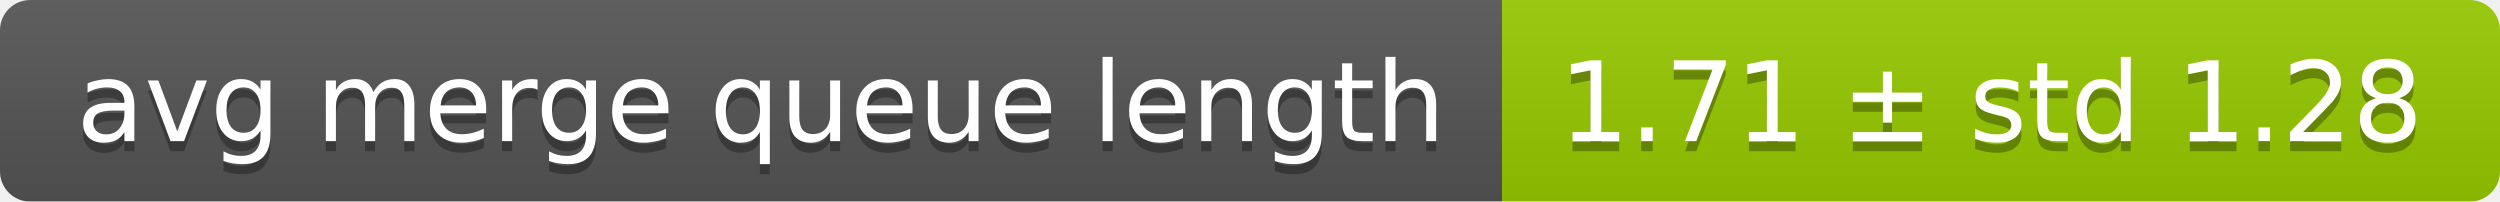
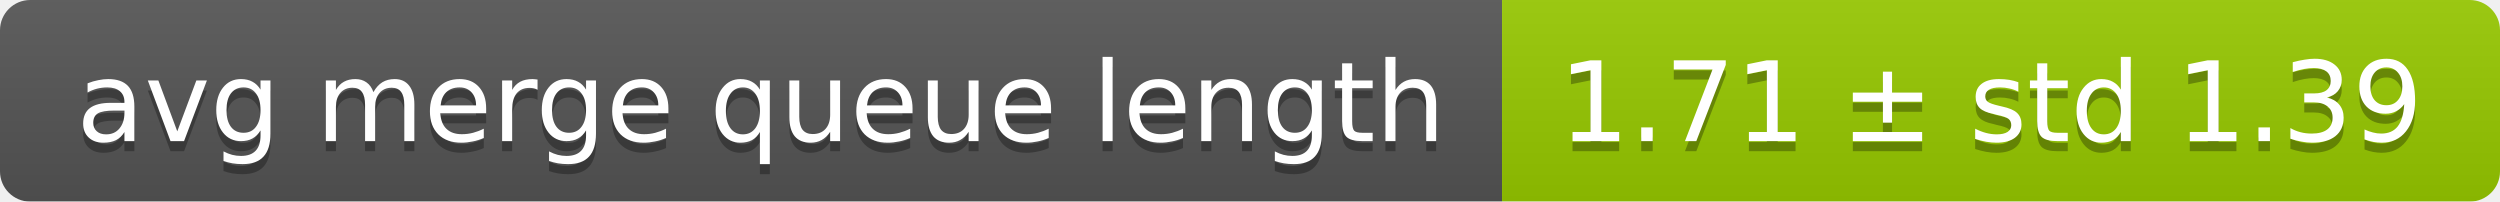
<svg xmlns="http://www.w3.org/2000/svg" width="248" height="20">
  <linearGradient id="smooth" x2="0" y2="100%">
    <stop offset="0" stop-color="#bbb" stop-opacity=".1" />
    <stop offset="1" stop-opacity=".1" />
  </linearGradient>
  <mask id="round">
    <rect width="248" height="20" rx="3" fill="#fff" />
  </mask>
  <g mask="url(#round)">
    <rect width="149" height="20" fill="#555" />
    <rect x="149" width="99" height="20" fill="#97ca00" />
    <rect width="248" height="20" fill="url(#smooth)" />
  </g>
  <g fill="#fff" text-anchor="middle" font-family="DejaVu Sans,Verdana,Geneva,sans-serif" font-size="11">
    <text x="75.5" y="15" fill="#010101" fill-opacity=".3">avg merge queue length</text>
    <text x="75.5" y="14">avg merge queue length</text>
-     <text x="197.5" y="15" fill="#010101" fill-opacity=".3">1.71 ± std 1.28</text>
-     <text x="197.5" y="14">1.71 ± std 1.28</text>
+     <text x="197.5" y="15" fill="#010101" fill-opacity=".3">1.71 ± std 1.39</text>
+     <text x="197.5" y="14">1.71 ± std 1.39</text>
  </g>
</svg>
